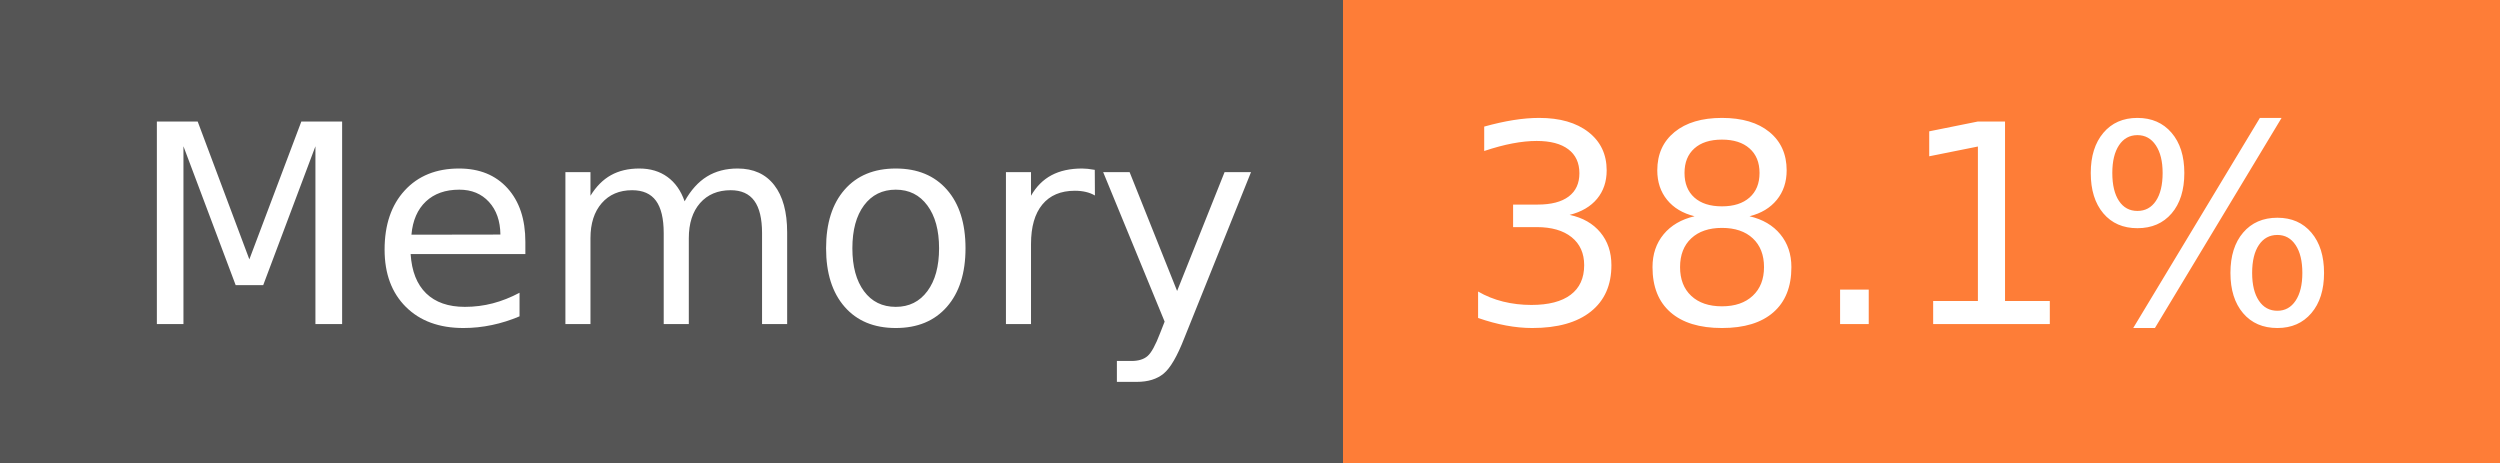
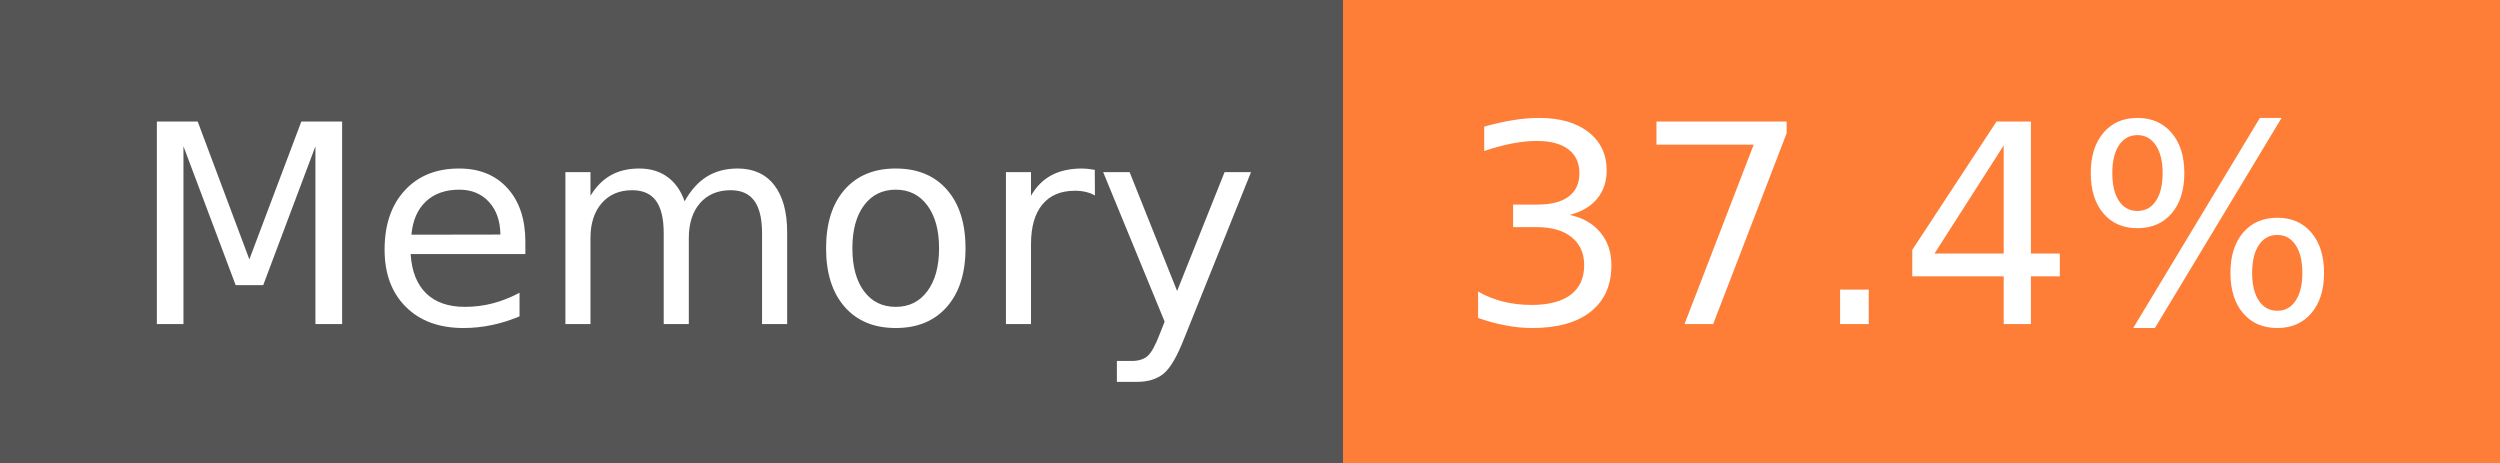
- <svg xmlns="http://www.w3.org/2000/svg" width="108" height="20" role="img" aria-label="Memory: 38.1%">
+ <svg xmlns="http://www.w3.org/2000/svg" width="108" height="20" role="img" aria-label="Memory: 37.4%">
  <g shape-rendering="crispEdges">
    <rect width="58" height="20" fill="#555" />
    <rect x="58" width="50" height="20" fill="#fe7d37" />
  </g>
  <g fill="#fff" text-anchor="middle" font-family="Verdana,Geneva,DejaVu Sans,sans-serif" text-rendering="geometricPrecision" font-size="120">
    <text x="300" y="140" transform="scale(.1)" fill="#fff" textLength="466">Memory</text>
-     <text x="820" y="140" transform="scale(.1)" fill="#fff" textLength="390">38.1%</text>
+     <text x="820" y="140" transform="scale(.1)" fill="#fff" textLength="390">37.4%</text>
  </g>
</svg>
